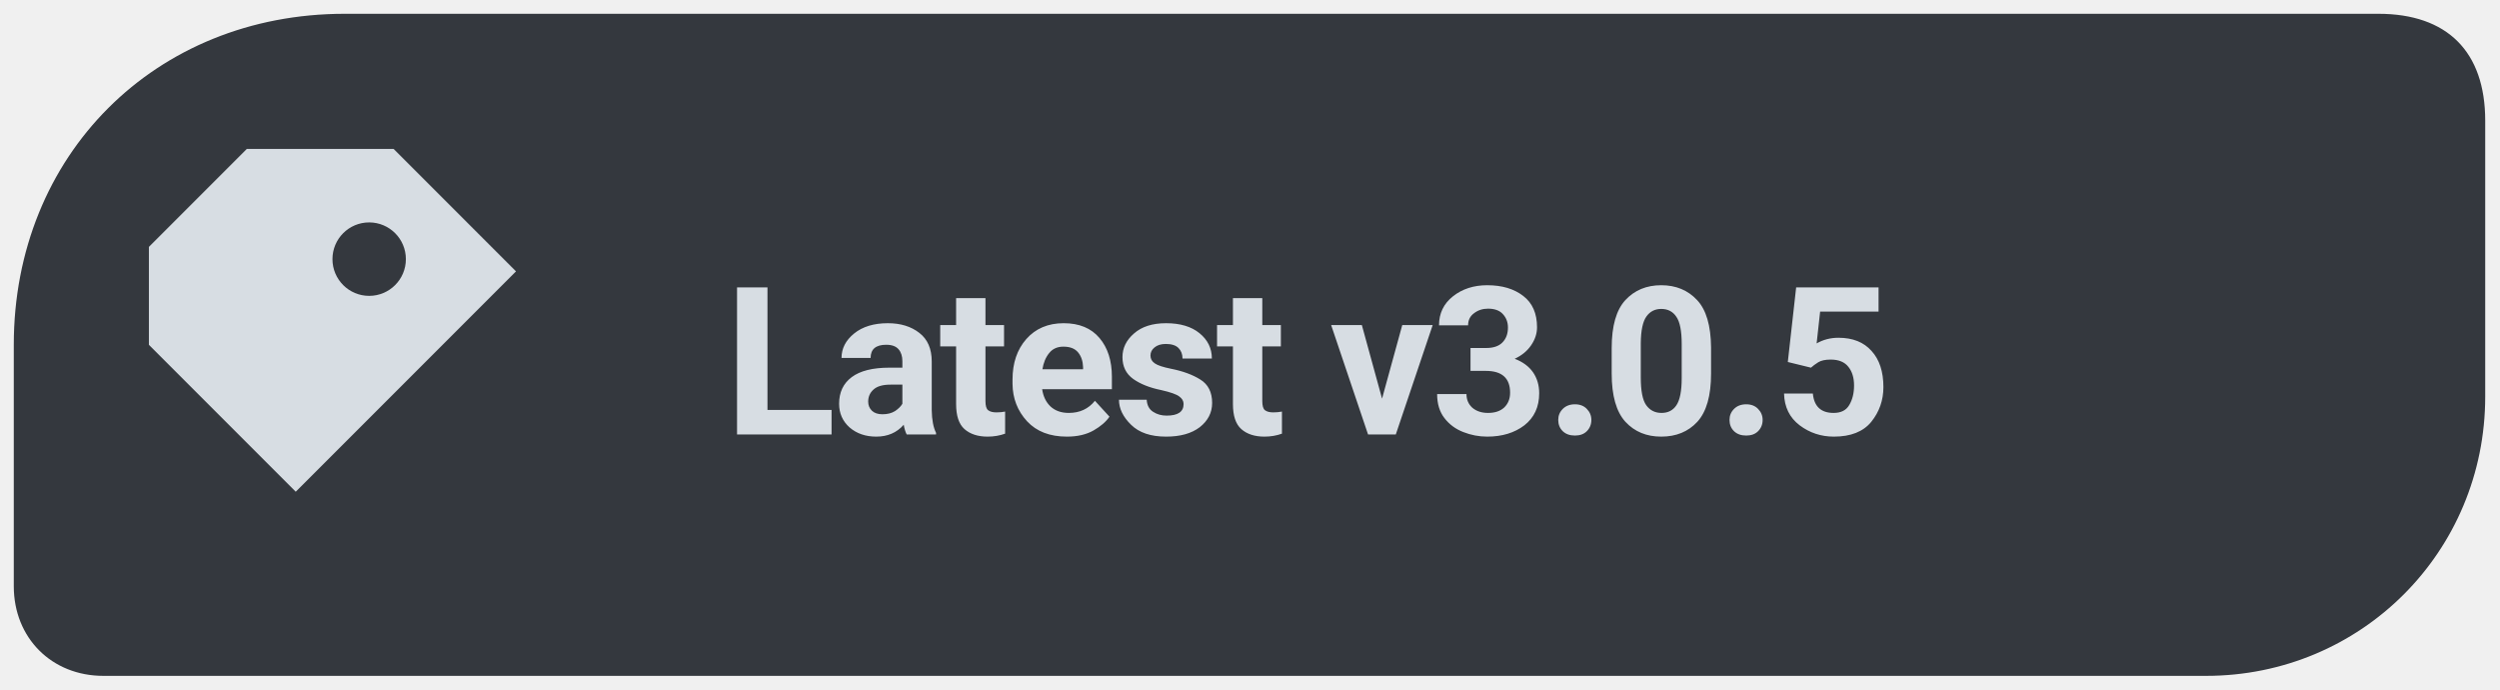
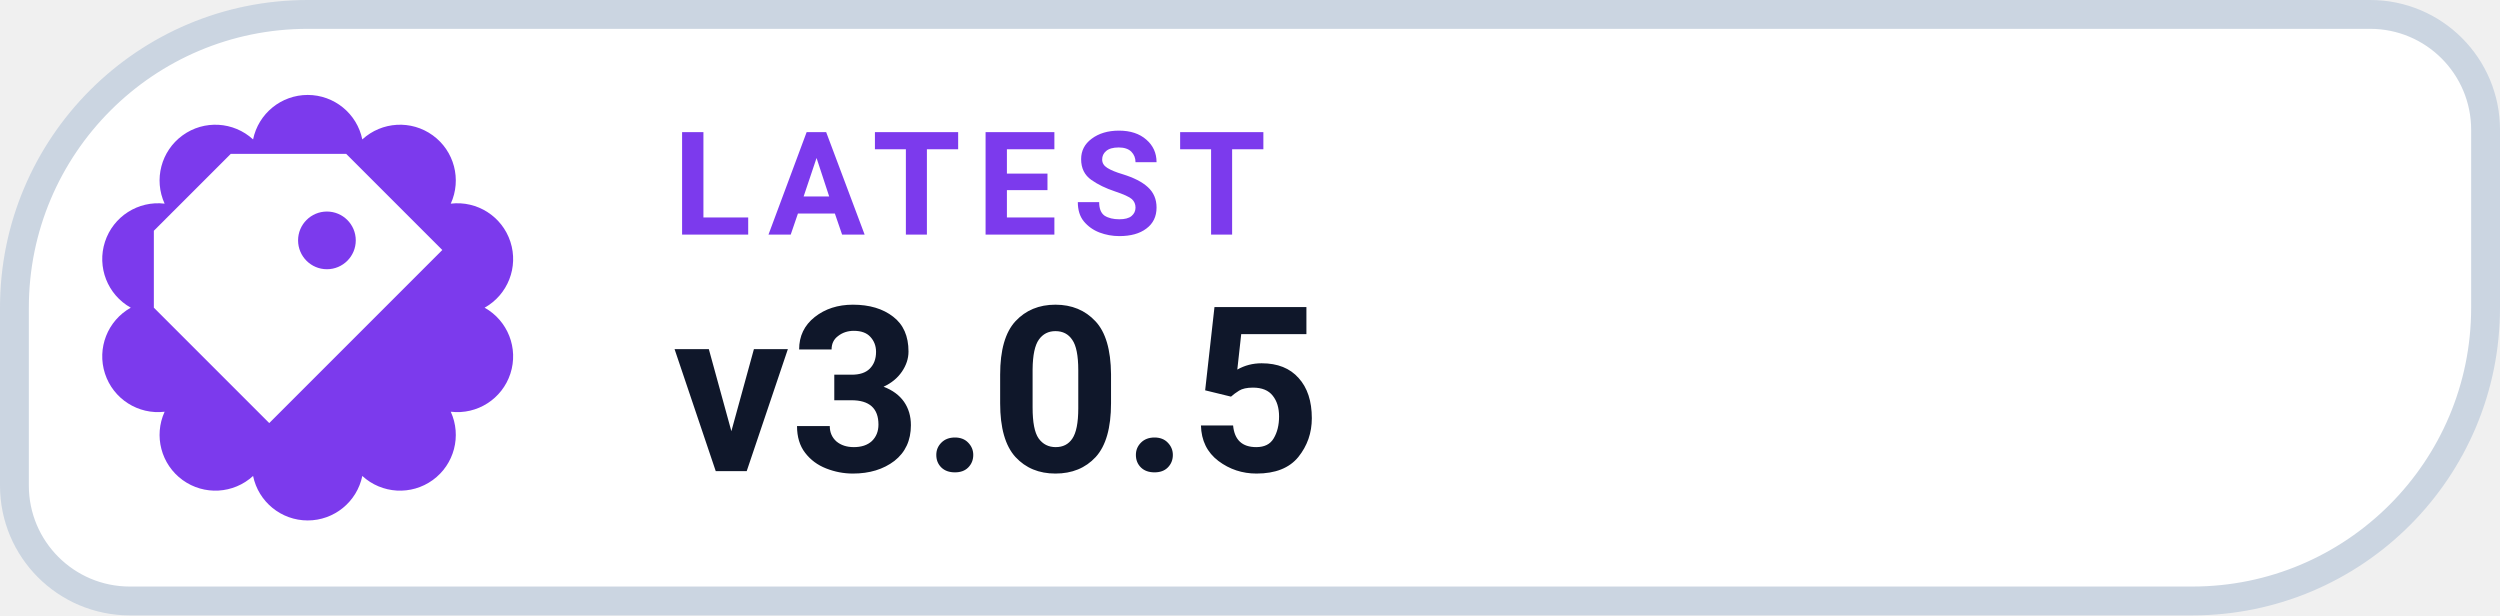
- <svg xmlns="http://www.w3.org/2000/svg" width="145" height="40" viewBox="0 0 145 40" role="img" aria-label="Latest release v3.0.5">
-   <path d="M 20 .8 C 9 .8 .8 9 .8 20 V 34 C .8 37 3 39.2 6 39.2 H 128 C 137 39.2 144.2 32 144.2 23 V 7 C 144.2 3 142 .8 138 .8 Z" fill="#34383E" />
-   <g transform="translate(20 20) scale(1.42)" style="color:#D7DDE3">
+ <svg xmlns="http://www.w3.org/2000/svg" width="130" height="32" viewBox="0 0 130 32" role="img" aria-label="LATEST v3.0.5">
+   <path d="M 16.00 0.75 H 123.25 A 6.00 6.00 0 0 1 129.25 6.75 V 16.00 A 15.25 15.25 0 0 1 114.00 31.25 H 6.75 A 6.00 6.00 0 0 1 0.75 25.25 V 16.00 A 15.25 15.25 0 0 1 16.00 0.75 Z" fill="#FFFFFF" stroke="#CBD5E1" stroke-width="1.5" />
+   <path d="M 13.16 7.25 A 2.90 2.90 0 0 1 18.84 7.25 A 2.90 2.90 0 0 1 23.44 10.59 A 2.90 2.90 0 0 1 25.20 16.00 A 2.90 2.90 0 0 1 23.44 21.41 A 2.90 2.90 0 0 1 18.84 24.75 A 2.90 2.90 0 0 1 13.16 24.75 A 2.90 2.90 0 0 1 8.56 21.41 A 2.90 2.90 0 0 1 6.80 16.00 A 2.90 2.90 0 0 1 8.56 10.59 A 2.90 2.90 0 0 1 13.16 7.25 Z" fill="#7C3AED" />
+   <g transform="translate(16 16)" style="color:#FFFFFF;">
    <path d="M-4 -8 h6 l5 5 -9 9 -6 -6 v-4 Z M1 -5 a1.5 1.5 0 1 0 0 3 A1.5 1.5 0 0 0 1 -5 Z" fill="currentColor" />
  </g>
-   <text x="42" y="25.2" font-family="system-ui,-apple-system,'Segoe UI',Roboto,Arial,sans-serif" font-size="12" font-weight="650" letter-spacing="-.22" fill="#D7DDE3">Latest v3.0.5</text>
+   <text x="35" y="12.2" fill="#7C3AED" font-family="-apple-system,BlinkMacSystemFont,'Segoe UI',Roboto,Helvetica,Arial,sans-serif" font-size="7.5" font-weight="700" letter-spacing=".8">LATEST</text>
+   <text x="35" y="24.5" fill="#0F172A" font-family="-apple-system,BlinkMacSystemFont,'Segoe UI',Roboto,Helvetica,Arial,sans-serif" font-size="12" font-weight="750">v3.0.5</text>
</svg>
